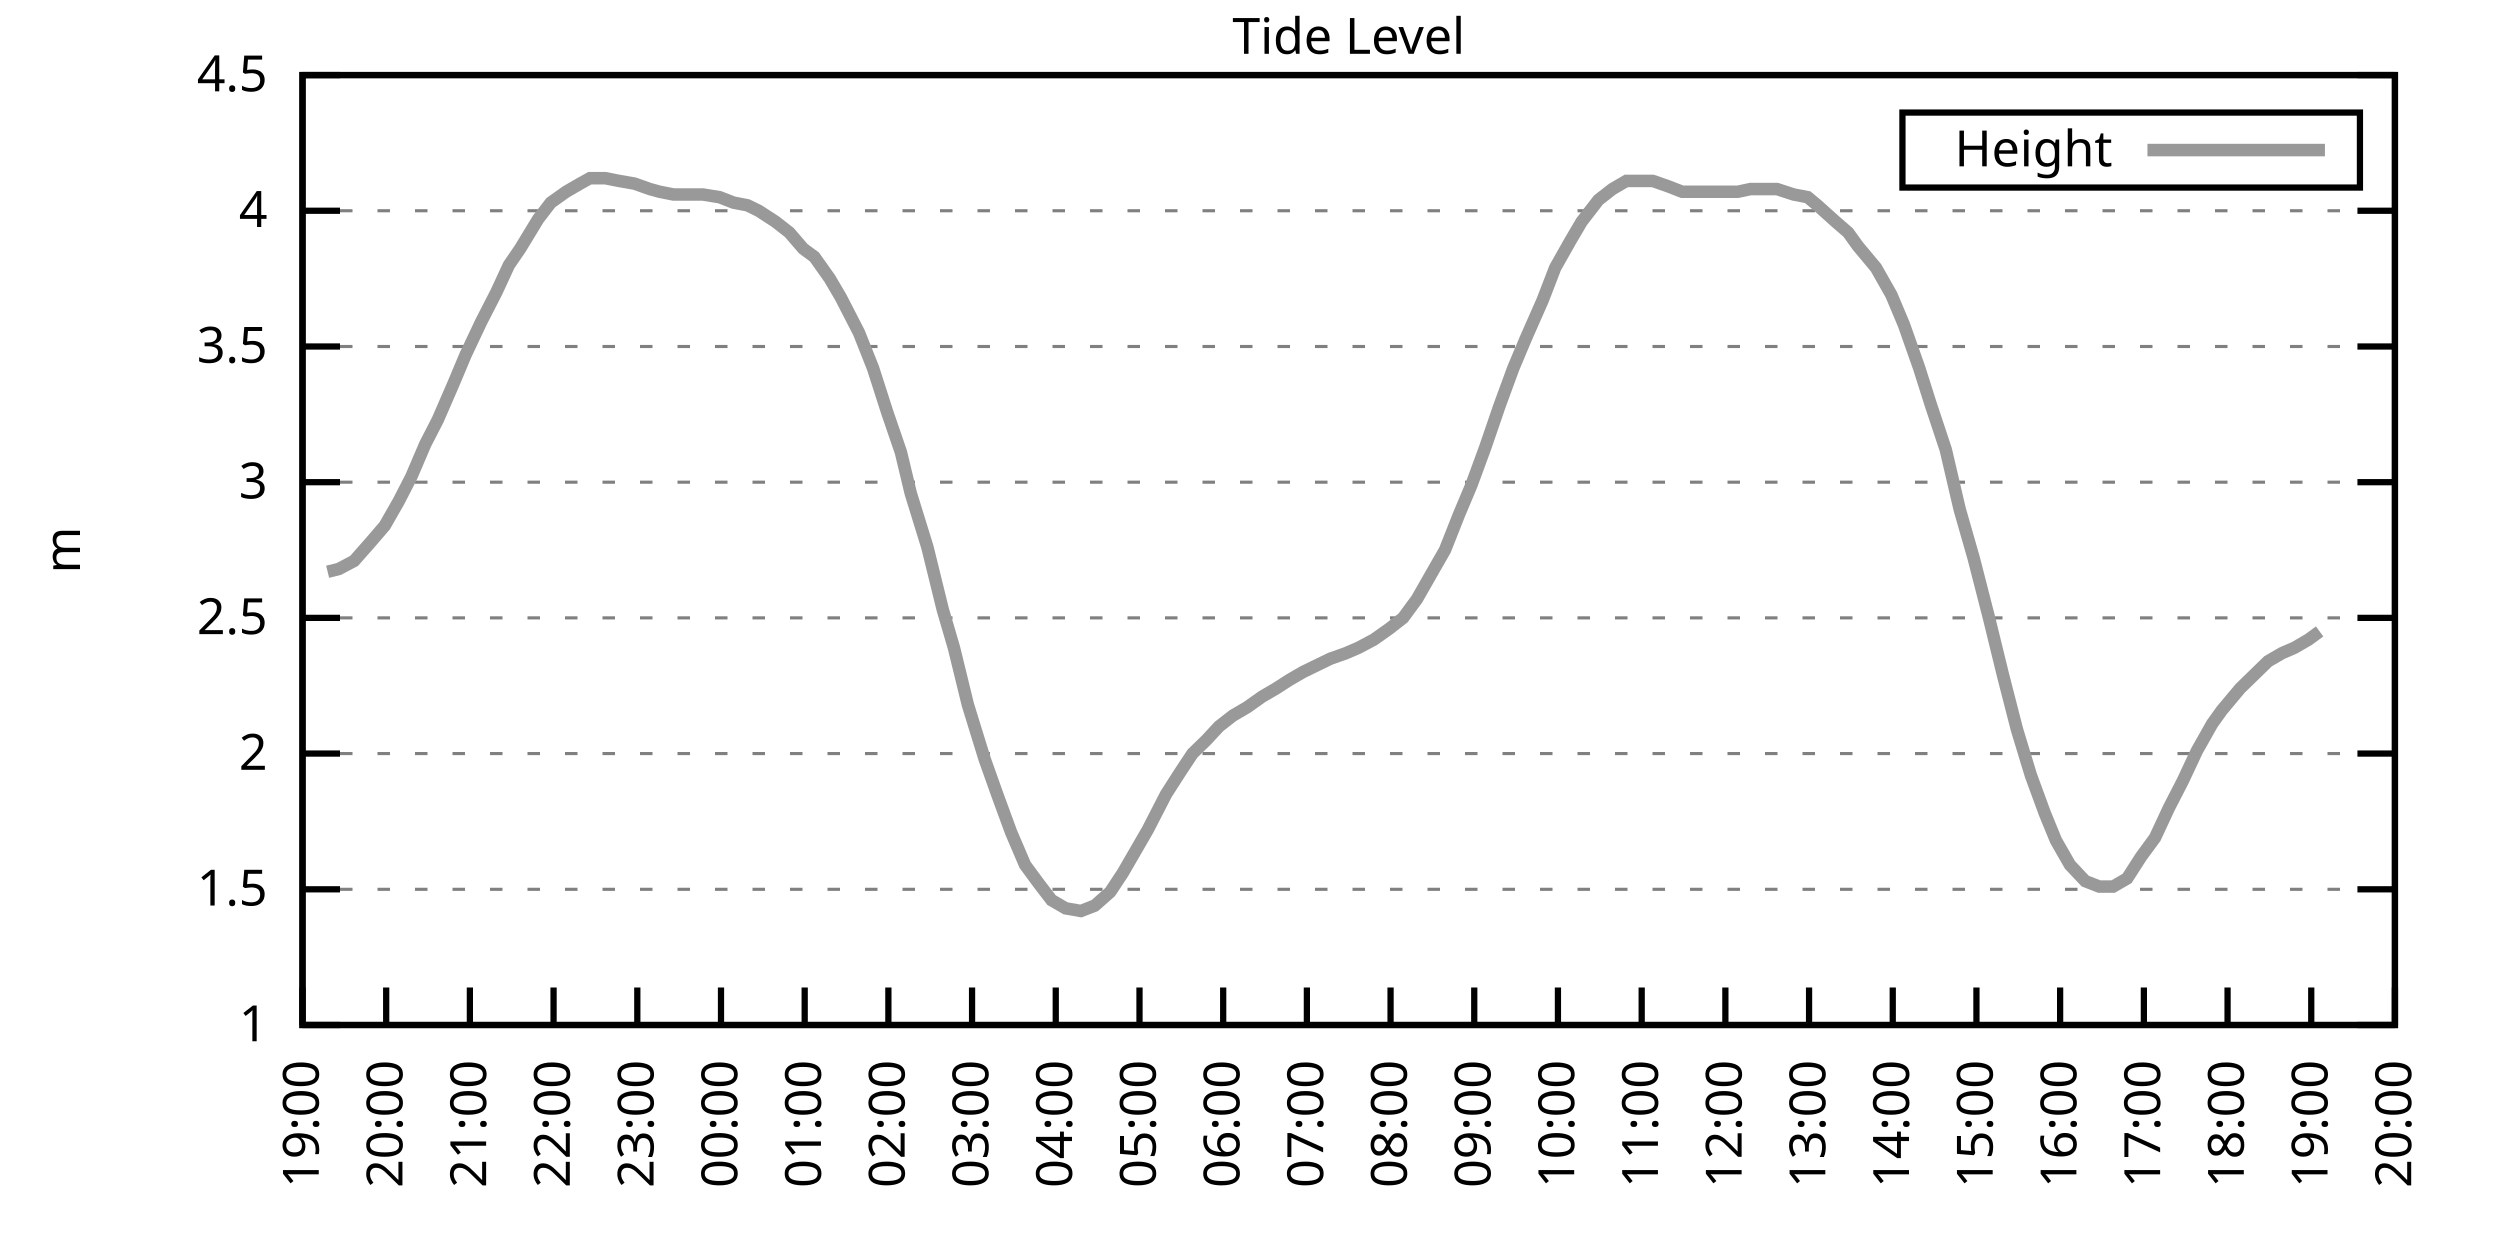
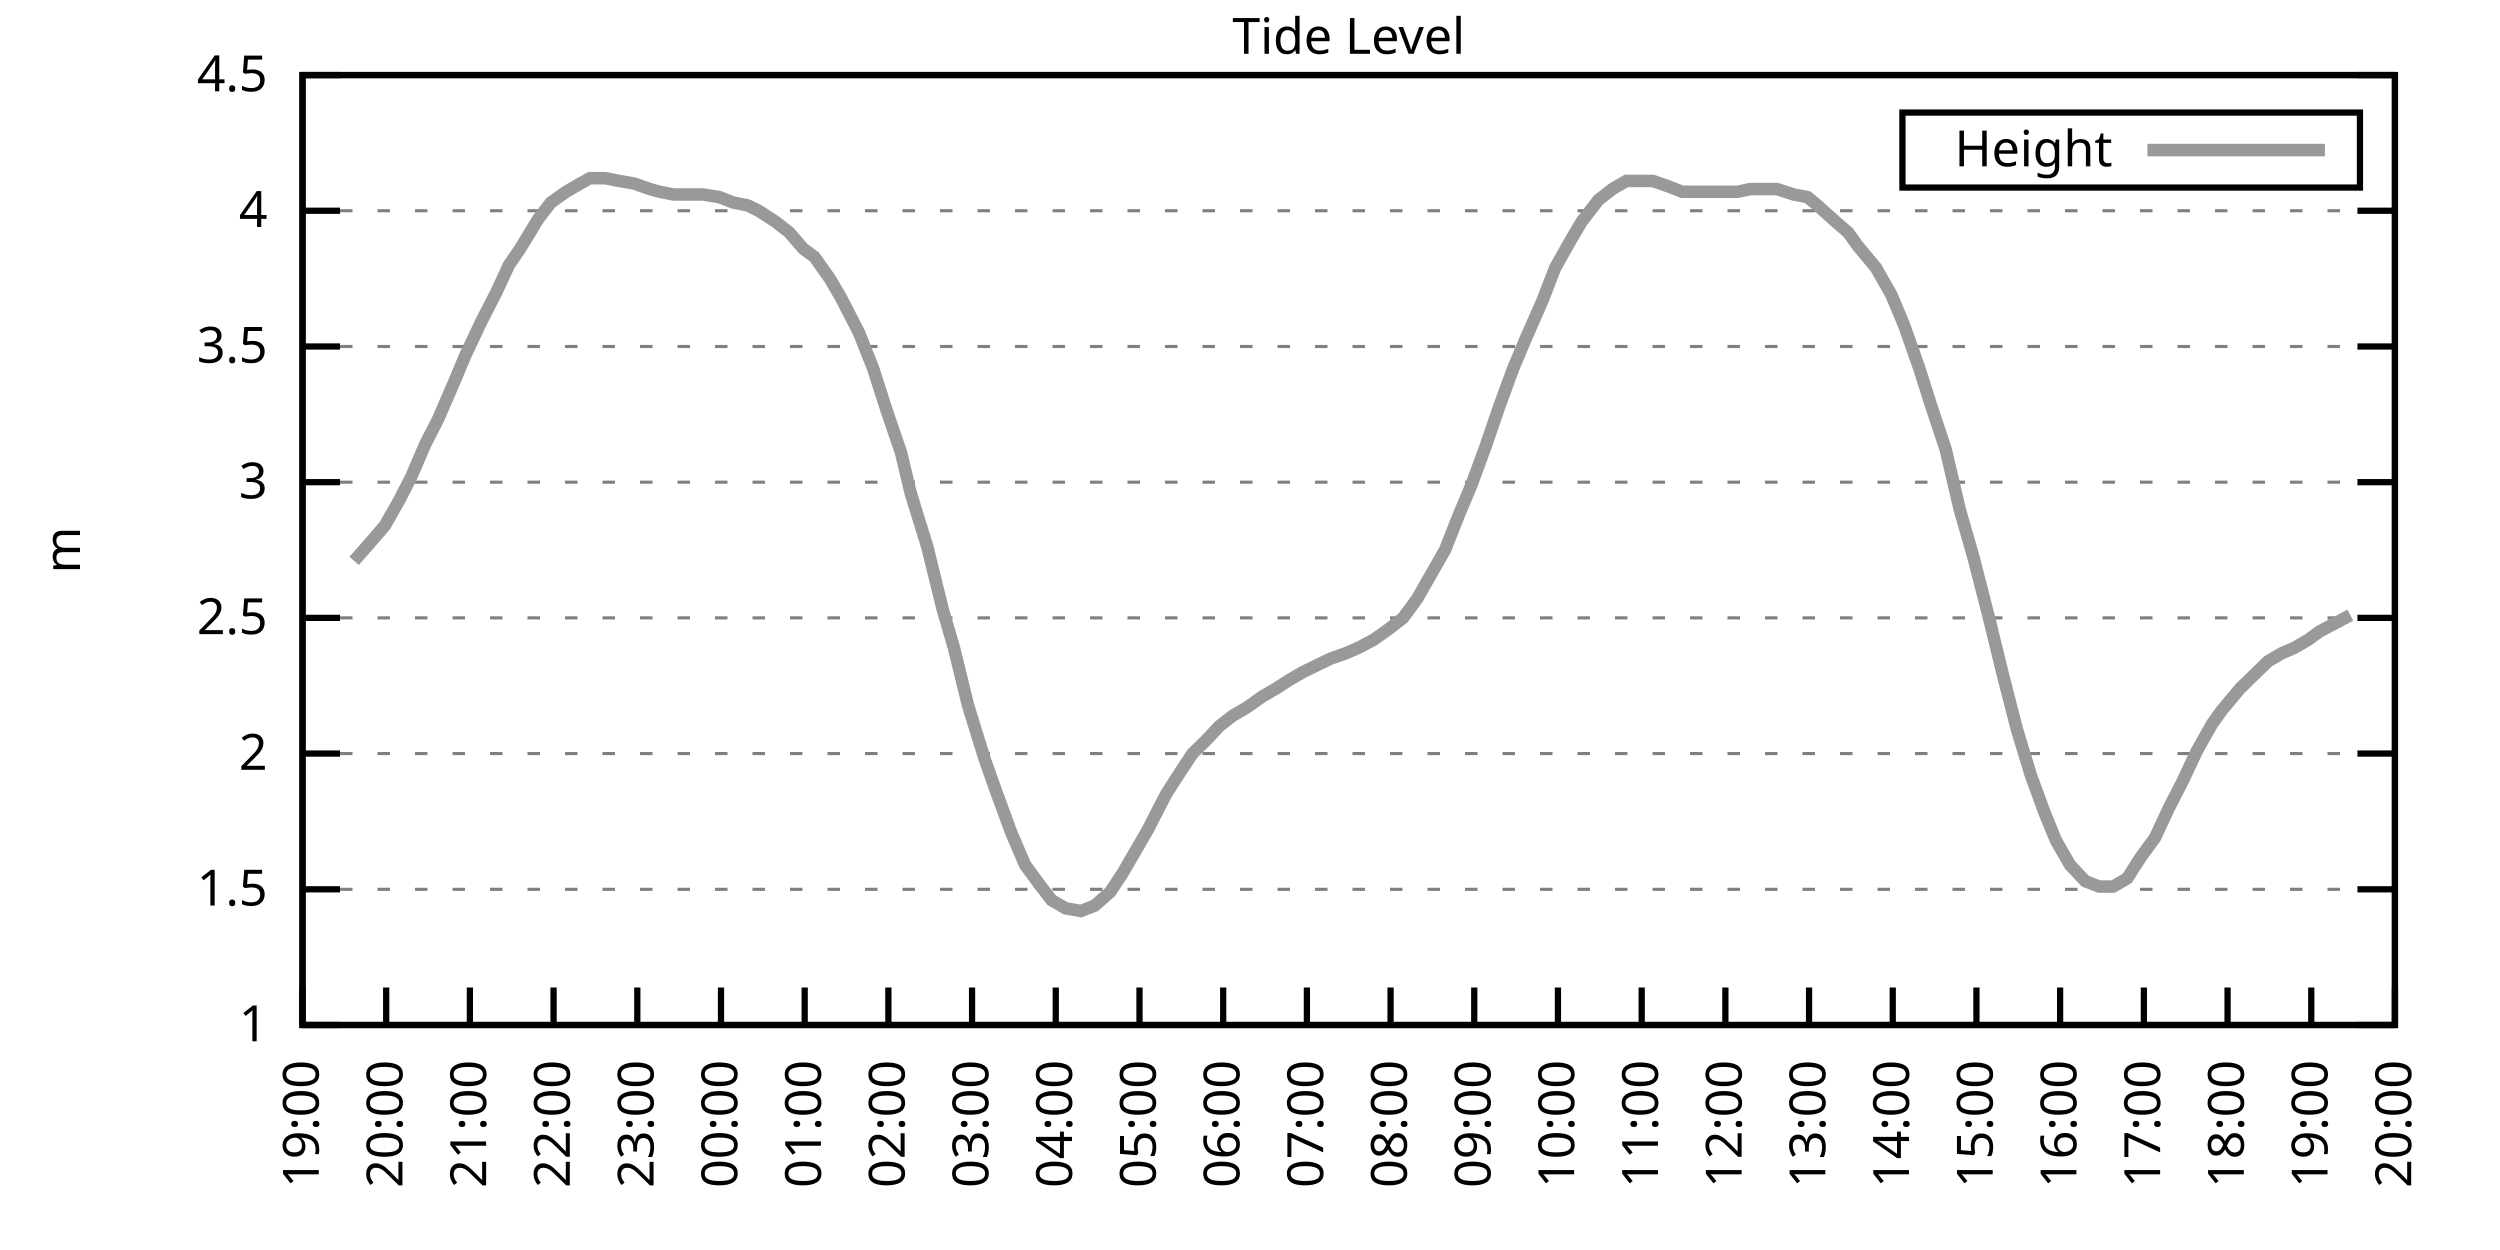
<svg xmlns="http://www.w3.org/2000/svg" xmlns:xlink="http://www.w3.org/1999/xlink" width="400" height="200" viewBox="0 0 400 200">
  <g id="gnuplot_canvas">
    <rect x="0" y="0" width="400" height="200" fill="none" />
    <defs>
      <circle id="gpDot" r="0.5" stroke-width="0.5" stroke="currentColor" />
      <path id="gpPt0" stroke-width="0.333" stroke="currentColor" d="M-1,0 h2 M0,-1 v2" />
      <path id="gpPt1" stroke-width="0.333" stroke="currentColor" d="M-1,-1 L1,1 M1,-1 L-1,1" />
      <path id="gpPt2" stroke-width="0.333" stroke="currentColor" d="M-1,0 L1,0 M0,-1 L0,1 M-1,-1 L1,1 M-1,1 L1,-1" />
      <rect id="gpPt3" stroke-width="0.333" stroke="currentColor" x="-1" y="-1" width="2" height="2" />
      <rect id="gpPt4" stroke-width="0.333" stroke="currentColor" fill="currentColor" x="-1" y="-1" width="2" height="2" />
      <circle id="gpPt5" stroke-width="0.333" stroke="currentColor" cx="0" cy="0" r="1" />
      <use xlink:href="#gpPt5" id="gpPt6" fill="currentColor" stroke="none" />
      <path id="gpPt7" stroke-width="0.333" stroke="currentColor" d="M0,-1.33 L-1.33,0.67 L1.33,0.67 z" />
      <use xlink:href="#gpPt7" id="gpPt8" fill="currentColor" stroke="none" />
      <use xlink:href="#gpPt7" id="gpPt9" stroke="currentColor" transform="rotate(180)" />
      <use xlink:href="#gpPt9" id="gpPt10" fill="currentColor" stroke="none" />
      <use xlink:href="#gpPt3" id="gpPt11" stroke="currentColor" transform="rotate(45)" />
      <use xlink:href="#gpPt11" id="gpPt12" fill="currentColor" stroke="none" />
      <path id="gpPt13" stroke-width="0.333" stroke="currentColor" d="M0,1.330 L1.265,0.411 L0.782,-1.067 L-0.782,-1.076 L-1.265,0.411 z" />
      <use xlink:href="#gpPt13" id="gpPt14" fill="currentColor" stroke="none" />
      <filter id="textbox" filterUnits="objectBoundingBox" x="0" y="0" height="1" width="1">
        <feFlood flood-color="white" flood-opacity="1" result="bgnd" />
        <feComposite in="SourceGraphic" in2="bgnd" operator="atop" />
      </filter>
      <filter id="greybox" filterUnits="objectBoundingBox" x="0" y="0" height="1" width="1">
        <feFlood flood-color="lightgrey" flood-opacity="1" result="grey" />
        <feComposite in="SourceGraphic" in2="grey" operator="atop" />
      </filter>
    </defs>
    <g fill="none" color="white" stroke="currentColor" stroke-width="1.00" stroke-linecap="butt" stroke-linejoin="miter">
</g>
    <g fill="none" color="black" stroke="currentColor" stroke-width="1.00" stroke-linecap="butt" stroke-linejoin="miter">
      <g stroke="none" shape-rendering="crispEdges">
        <polygon fill="rgb(255, 255, 255)" points="48.40,164.00 383.18,164.00 383.18,12.02 48.40,12.02 " />
      </g>
    </g>
    <g fill="none" color="black" stroke="currentColor" stroke-width="1.00" stroke-linecap="butt" stroke-linejoin="miter">
</g>
    <g fill="none" color="black" stroke="black" stroke-width="0.50" stroke-linecap="butt" stroke-linejoin="miter">
</g>
    <g fill="none" color="gray" stroke="currentColor" stroke-width="0.50" stroke-linecap="butt" stroke-linejoin="miter">
      <path stroke="gray" stroke-dasharray="2,4" class="gridline" d="M48.40,164.00 L383.19,164.00  " />
    </g>
    <g fill="none" color="gray" stroke="gray" stroke-width="1.00" stroke-linecap="butt" stroke-linejoin="miter">
</g>
    <g fill="none" color="black" stroke="currentColor" stroke-width="1.00" stroke-linecap="butt" stroke-linejoin="miter">
      <path stroke="black" d="M48.40,164.00 L54.40,164.00 M383.19,164.00 L377.19,164.00  " />
      <g transform="translate(42.80,166.60)" stroke="none" fill="black" font-family="Sans" font-size="8.00" text-anchor="end">
        <text>
          <tspan font-family="Sans"> 1</tspan>
        </text>
      </g>
    </g>
    <g fill="none" color="black" stroke="currentColor" stroke-width="1.00" stroke-linecap="butt" stroke-linejoin="miter">
</g>
    <g fill="none" color="black" stroke="black" stroke-width="0.50" stroke-linecap="butt" stroke-linejoin="miter">
</g>
    <g fill="none" color="gray" stroke="currentColor" stroke-width="0.50" stroke-linecap="butt" stroke-linejoin="miter">
      <path stroke="gray" stroke-dasharray="2,4" class="gridline" d="M48.40,142.29 L383.19,142.29  " />
    </g>
    <g fill="none" color="gray" stroke="gray" stroke-width="1.00" stroke-linecap="butt" stroke-linejoin="miter">
</g>
    <g fill="none" color="black" stroke="currentColor" stroke-width="1.00" stroke-linecap="butt" stroke-linejoin="miter">
      <path stroke="black" d="M48.40,142.29 L54.40,142.29 M383.19,142.29 L377.19,142.29  " />
      <g transform="translate(42.80,144.89)" stroke="none" fill="black" font-family="Sans" font-size="8.00" text-anchor="end">
        <text>
          <tspan font-family="Sans"> 1.5</tspan>
        </text>
      </g>
    </g>
    <g fill="none" color="black" stroke="currentColor" stroke-width="1.00" stroke-linecap="butt" stroke-linejoin="miter">
</g>
    <g fill="none" color="black" stroke="black" stroke-width="0.50" stroke-linecap="butt" stroke-linejoin="miter">
</g>
    <g fill="none" color="gray" stroke="currentColor" stroke-width="0.50" stroke-linecap="butt" stroke-linejoin="miter">
      <path stroke="gray" stroke-dasharray="2,4" class="gridline" d="M48.40,120.57 L383.19,120.57  " />
    </g>
    <g fill="none" color="gray" stroke="gray" stroke-width="1.00" stroke-linecap="butt" stroke-linejoin="miter">
</g>
    <g fill="none" color="black" stroke="currentColor" stroke-width="1.00" stroke-linecap="butt" stroke-linejoin="miter">
      <path stroke="black" d="M48.40,120.57 L54.40,120.57 M383.19,120.57 L377.19,120.57  " />
      <g transform="translate(42.80,123.17)" stroke="none" fill="black" font-family="Sans" font-size="8.00" text-anchor="end">
        <text>
          <tspan font-family="Sans"> 2</tspan>
        </text>
      </g>
    </g>
    <g fill="none" color="black" stroke="currentColor" stroke-width="1.00" stroke-linecap="butt" stroke-linejoin="miter">
</g>
    <g fill="none" color="black" stroke="black" stroke-width="0.50" stroke-linecap="butt" stroke-linejoin="miter">
</g>
    <g fill="none" color="gray" stroke="currentColor" stroke-width="0.50" stroke-linecap="butt" stroke-linejoin="miter">
      <path stroke="gray" stroke-dasharray="2,4" class="gridline" d="M48.40,98.86 L383.19,98.86  " />
    </g>
    <g fill="none" color="gray" stroke="gray" stroke-width="1.00" stroke-linecap="butt" stroke-linejoin="miter">
</g>
    <g fill="none" color="black" stroke="currentColor" stroke-width="1.00" stroke-linecap="butt" stroke-linejoin="miter">
      <path stroke="black" d="M48.40,98.86 L54.40,98.86 M383.19,98.86 L377.19,98.86  " />
      <g transform="translate(42.80,101.46)" stroke="none" fill="black" font-family="Sans" font-size="8.00" text-anchor="end">
        <text>
          <tspan font-family="Sans"> 2.5</tspan>
        </text>
      </g>
    </g>
    <g fill="none" color="black" stroke="currentColor" stroke-width="1.00" stroke-linecap="butt" stroke-linejoin="miter">
</g>
    <g fill="none" color="black" stroke="black" stroke-width="0.50" stroke-linecap="butt" stroke-linejoin="miter">
</g>
    <g fill="none" color="gray" stroke="currentColor" stroke-width="0.50" stroke-linecap="butt" stroke-linejoin="miter">
      <path stroke="gray" stroke-dasharray="2,4" class="gridline" d="M48.40,77.15 L383.19,77.15  " />
    </g>
    <g fill="none" color="gray" stroke="gray" stroke-width="1.00" stroke-linecap="butt" stroke-linejoin="miter">
</g>
    <g fill="none" color="black" stroke="currentColor" stroke-width="1.00" stroke-linecap="butt" stroke-linejoin="miter">
      <path stroke="black" d="M48.40,77.15 L54.40,77.15 M383.19,77.15 L377.19,77.15  " />
      <g transform="translate(42.80,79.75)" stroke="none" fill="black" font-family="Sans" font-size="8.00" text-anchor="end">
        <text>
          <tspan font-family="Sans"> 3</tspan>
        </text>
      </g>
    </g>
    <g fill="none" color="black" stroke="currentColor" stroke-width="1.00" stroke-linecap="butt" stroke-linejoin="miter">
</g>
    <g fill="none" color="black" stroke="black" stroke-width="0.50" stroke-linecap="butt" stroke-linejoin="miter">
</g>
    <g fill="none" color="gray" stroke="currentColor" stroke-width="0.50" stroke-linecap="butt" stroke-linejoin="miter">
      <path stroke="gray" stroke-dasharray="2,4" class="gridline" d="M48.40,55.44 L383.19,55.44  " />
    </g>
    <g fill="none" color="gray" stroke="gray" stroke-width="1.00" stroke-linecap="butt" stroke-linejoin="miter">
</g>
    <g fill="none" color="black" stroke="currentColor" stroke-width="1.00" stroke-linecap="butt" stroke-linejoin="miter">
      <path stroke="black" d="M48.40,55.44 L54.40,55.44 M383.19,55.44 L377.19,55.44  " />
      <g transform="translate(42.80,58.04)" stroke="none" fill="black" font-family="Sans" font-size="8.00" text-anchor="end">
        <text>
          <tspan font-family="Sans"> 3.5</tspan>
        </text>
      </g>
    </g>
    <g fill="none" color="black" stroke="currentColor" stroke-width="1.00" stroke-linecap="butt" stroke-linejoin="miter">
</g>
    <g fill="none" color="black" stroke="black" stroke-width="0.50" stroke-linecap="butt" stroke-linejoin="miter">
</g>
    <g fill="none" color="gray" stroke="currentColor" stroke-width="0.50" stroke-linecap="butt" stroke-linejoin="miter">
      <path stroke="gray" stroke-dasharray="2,4" class="gridline" d="M48.40,33.72 L383.19,33.72  " />
    </g>
    <g fill="none" color="gray" stroke="gray" stroke-width="1.00" stroke-linecap="butt" stroke-linejoin="miter">
</g>
    <g fill="none" color="black" stroke="currentColor" stroke-width="1.00" stroke-linecap="butt" stroke-linejoin="miter">
      <path stroke="black" d="M48.40,33.72 L54.40,33.72 M383.19,33.72 L377.19,33.72  " />
      <g transform="translate(42.80,36.32)" stroke="none" fill="black" font-family="Sans" font-size="8.00" text-anchor="end">
        <text>
          <tspan font-family="Sans"> 4</tspan>
        </text>
      </g>
    </g>
    <g fill="none" color="black" stroke="currentColor" stroke-width="1.00" stroke-linecap="butt" stroke-linejoin="miter">
</g>
    <g fill="none" color="black" stroke="black" stroke-width="0.50" stroke-linecap="butt" stroke-linejoin="miter">
</g>
    <g fill="none" color="gray" stroke="currentColor" stroke-width="0.50" stroke-linecap="butt" stroke-linejoin="miter">
      <path stroke="gray" stroke-dasharray="2,4" class="gridline" d="M48.40,12.01 L383.19,12.01  " />
    </g>
    <g fill="none" color="gray" stroke="gray" stroke-width="1.00" stroke-linecap="butt" stroke-linejoin="miter">
</g>
    <g fill="none" color="black" stroke="currentColor" stroke-width="1.00" stroke-linecap="butt" stroke-linejoin="miter">
      <path stroke="black" d="M48.40,12.01 L54.40,12.01 M383.19,12.01 L377.19,12.01  " />
      <g transform="translate(42.80,14.61)" stroke="none" fill="black" font-family="Sans" font-size="8.00" text-anchor="end">
        <text>
          <tspan font-family="Sans"> 4.5</tspan>
        </text>
      </g>
    </g>
    <g fill="none" color="black" stroke="currentColor" stroke-width="1.00" stroke-linecap="butt" stroke-linejoin="miter">
      <path stroke="black" d="M48.40,164.00 L48.40,158.00  " />
      <g transform="translate(51.00,169.60) rotate(270.00)" stroke="none" fill="black" font-family="Sans" font-size="8.00" text-anchor="end">
        <text>
          <tspan font-family="Sans">19:00</tspan>
        </text>
      </g>
    </g>
    <g fill="none" color="black" stroke="currentColor" stroke-width="1.00" stroke-linecap="butt" stroke-linejoin="miter">
      <path stroke="black" d="M61.79,164.00 L61.79,158.00  " />
      <g transform="translate(64.39,169.60) rotate(270.00)" stroke="none" fill="black" font-family="Sans" font-size="8.00" text-anchor="end">
        <text>
          <tspan font-family="Sans">20:00</tspan>
        </text>
      </g>
    </g>
    <g fill="none" color="black" stroke="currentColor" stroke-width="1.00" stroke-linecap="butt" stroke-linejoin="miter">
      <path stroke="black" d="M75.18,164.00 L75.18,158.00  " />
      <g transform="translate(77.78,169.60) rotate(270.00)" stroke="none" fill="black" font-family="Sans" font-size="8.00" text-anchor="end">
        <text>
          <tspan font-family="Sans">21:00</tspan>
        </text>
      </g>
    </g>
    <g fill="none" color="black" stroke="currentColor" stroke-width="1.00" stroke-linecap="butt" stroke-linejoin="miter">
      <path stroke="black" d="M88.57,164.00 L88.57,158.00  " />
      <g transform="translate(91.17,169.60) rotate(270.00)" stroke="none" fill="black" font-family="Sans" font-size="8.00" text-anchor="end">
        <text>
          <tspan font-family="Sans">22:00</tspan>
        </text>
      </g>
    </g>
    <g fill="none" color="black" stroke="currentColor" stroke-width="1.00" stroke-linecap="butt" stroke-linejoin="miter">
      <path stroke="black" d="M101.97,164.00 L101.97,158.00  " />
      <g transform="translate(104.57,169.60) rotate(270.00)" stroke="none" fill="black" font-family="Sans" font-size="8.00" text-anchor="end">
        <text>
          <tspan font-family="Sans">23:00</tspan>
        </text>
      </g>
    </g>
    <g fill="none" color="black" stroke="currentColor" stroke-width="1.00" stroke-linecap="butt" stroke-linejoin="miter">
      <path stroke="black" d="M115.36,164.00 L115.36,158.00  " />
      <g transform="translate(117.96,169.60) rotate(270.00)" stroke="none" fill="black" font-family="Sans" font-size="8.00" text-anchor="end">
        <text>
          <tspan font-family="Sans">00:00</tspan>
        </text>
      </g>
    </g>
    <g fill="none" color="black" stroke="currentColor" stroke-width="1.00" stroke-linecap="butt" stroke-linejoin="miter">
      <path stroke="black" d="M128.75,164.00 L128.75,158.00  " />
      <g transform="translate(131.35,169.60) rotate(270.00)" stroke="none" fill="black" font-family="Sans" font-size="8.00" text-anchor="end">
        <text>
          <tspan font-family="Sans">01:00</tspan>
        </text>
      </g>
    </g>
    <g fill="none" color="black" stroke="currentColor" stroke-width="1.00" stroke-linecap="butt" stroke-linejoin="miter">
      <path stroke="black" d="M142.14,164.00 L142.14,158.00  " />
      <g transform="translate(144.74,169.60) rotate(270.00)" stroke="none" fill="black" font-family="Sans" font-size="8.00" text-anchor="end">
        <text>
          <tspan font-family="Sans">02:00</tspan>
        </text>
      </g>
    </g>
    <g fill="none" color="black" stroke="currentColor" stroke-width="1.00" stroke-linecap="butt" stroke-linejoin="miter">
      <path stroke="black" d="M155.53,164.00 L155.53,158.00  " />
      <g transform="translate(158.13,169.60) rotate(270.00)" stroke="none" fill="black" font-family="Sans" font-size="8.00" text-anchor="end">
        <text>
          <tspan font-family="Sans">03:00</tspan>
        </text>
      </g>
    </g>
    <g fill="none" color="black" stroke="currentColor" stroke-width="1.00" stroke-linecap="butt" stroke-linejoin="miter">
      <path stroke="black" d="M168.92,164.00 L168.92,158.00  " />
      <g transform="translate(171.52,169.60) rotate(270.00)" stroke="none" fill="black" font-family="Sans" font-size="8.00" text-anchor="end">
        <text>
          <tspan font-family="Sans">04:00</tspan>
        </text>
      </g>
    </g>
    <g fill="none" color="black" stroke="currentColor" stroke-width="1.00" stroke-linecap="butt" stroke-linejoin="miter">
      <path stroke="black" d="M182.32,164.00 L182.32,158.00  " />
      <g transform="translate(184.92,169.60) rotate(270.00)" stroke="none" fill="black" font-family="Sans" font-size="8.00" text-anchor="end">
        <text>
          <tspan font-family="Sans">05:00</tspan>
        </text>
      </g>
    </g>
    <g fill="none" color="black" stroke="currentColor" stroke-width="1.00" stroke-linecap="butt" stroke-linejoin="miter">
      <path stroke="black" d="M195.71,164.00 L195.71,158.00  " />
      <g transform="translate(198.31,169.60) rotate(270.00)" stroke="none" fill="black" font-family="Sans" font-size="8.00" text-anchor="end">
        <text>
          <tspan font-family="Sans">06:00</tspan>
        </text>
      </g>
    </g>
    <g fill="none" color="black" stroke="currentColor" stroke-width="1.00" stroke-linecap="butt" stroke-linejoin="miter">
      <path stroke="black" d="M209.10,164.00 L209.10,158.00  " />
      <g transform="translate(211.70,169.60) rotate(270.00)" stroke="none" fill="black" font-family="Sans" font-size="8.00" text-anchor="end">
        <text>
          <tspan font-family="Sans">07:00</tspan>
        </text>
      </g>
    </g>
    <g fill="none" color="black" stroke="currentColor" stroke-width="1.00" stroke-linecap="butt" stroke-linejoin="miter">
      <path stroke="black" d="M222.49,164.00 L222.49,158.00  " />
      <g transform="translate(225.09,169.60) rotate(270.00)" stroke="none" fill="black" font-family="Sans" font-size="8.00" text-anchor="end">
        <text>
          <tspan font-family="Sans">08:00</tspan>
        </text>
      </g>
    </g>
    <g fill="none" color="black" stroke="currentColor" stroke-width="1.00" stroke-linecap="butt" stroke-linejoin="miter">
      <path stroke="black" d="M235.88,164.00 L235.88,158.00  " />
      <g transform="translate(238.48,169.60) rotate(270.00)" stroke="none" fill="black" font-family="Sans" font-size="8.00" text-anchor="end">
        <text>
          <tspan font-family="Sans">09:00</tspan>
        </text>
      </g>
    </g>
    <g fill="none" color="black" stroke="currentColor" stroke-width="1.00" stroke-linecap="butt" stroke-linejoin="miter">
      <path stroke="black" d="M249.27,164.00 L249.27,158.00  " />
      <g transform="translate(251.87,169.60) rotate(270.00)" stroke="none" fill="black" font-family="Sans" font-size="8.00" text-anchor="end">
        <text>
          <tspan font-family="Sans">10:00</tspan>
        </text>
      </g>
    </g>
    <g fill="none" color="black" stroke="currentColor" stroke-width="1.00" stroke-linecap="butt" stroke-linejoin="miter">
      <path stroke="black" d="M262.67,164.00 L262.67,158.00  " />
      <g transform="translate(265.27,169.60) rotate(270.00)" stroke="none" fill="black" font-family="Sans" font-size="8.00" text-anchor="end">
        <text>
          <tspan font-family="Sans">11:00</tspan>
        </text>
      </g>
    </g>
    <g fill="none" color="black" stroke="currentColor" stroke-width="1.00" stroke-linecap="butt" stroke-linejoin="miter">
      <path stroke="black" d="M276.06,164.00 L276.06,158.00  " />
      <g transform="translate(278.66,169.60) rotate(270.00)" stroke="none" fill="black" font-family="Sans" font-size="8.00" text-anchor="end">
        <text>
          <tspan font-family="Sans">12:00</tspan>
        </text>
      </g>
    </g>
    <g fill="none" color="black" stroke="currentColor" stroke-width="1.00" stroke-linecap="butt" stroke-linejoin="miter">
      <path stroke="black" d="M289.45,164.00 L289.45,158.00  " />
      <g transform="translate(292.05,169.60) rotate(270.00)" stroke="none" fill="black" font-family="Sans" font-size="8.00" text-anchor="end">
        <text>
          <tspan font-family="Sans">13:00</tspan>
        </text>
      </g>
    </g>
    <g fill="none" color="black" stroke="currentColor" stroke-width="1.00" stroke-linecap="butt" stroke-linejoin="miter">
      <path stroke="black" d="M302.84,164.00 L302.84,158.00  " />
      <g transform="translate(305.44,169.60) rotate(270.00)" stroke="none" fill="black" font-family="Sans" font-size="8.00" text-anchor="end">
        <text>
          <tspan font-family="Sans">14:00</tspan>
        </text>
      </g>
    </g>
    <g fill="none" color="black" stroke="currentColor" stroke-width="1.00" stroke-linecap="butt" stroke-linejoin="miter">
      <path stroke="black" d="M316.23,164.00 L316.23,158.00  " />
      <g transform="translate(318.83,169.60) rotate(270.00)" stroke="none" fill="black" font-family="Sans" font-size="8.00" text-anchor="end">
        <text>
          <tspan font-family="Sans">15:00</tspan>
        </text>
      </g>
    </g>
    <g fill="none" color="black" stroke="currentColor" stroke-width="1.00" stroke-linecap="butt" stroke-linejoin="miter">
      <path stroke="black" d="M329.62,164.00 L329.62,158.00  " />
      <g transform="translate(332.22,169.60) rotate(270.00)" stroke="none" fill="black" font-family="Sans" font-size="8.00" text-anchor="end">
        <text>
          <tspan font-family="Sans">16:00</tspan>
        </text>
      </g>
    </g>
    <g fill="none" color="black" stroke="currentColor" stroke-width="1.00" stroke-linecap="butt" stroke-linejoin="miter">
      <path stroke="black" d="M343.02,164.00 L343.02,158.00  " />
      <g transform="translate(345.62,169.60) rotate(270.00)" stroke="none" fill="black" font-family="Sans" font-size="8.00" text-anchor="end">
        <text>
          <tspan font-family="Sans">17:00</tspan>
        </text>
      </g>
    </g>
    <g fill="none" color="black" stroke="currentColor" stroke-width="1.00" stroke-linecap="butt" stroke-linejoin="miter">
      <path stroke="black" d="M356.41,164.00 L356.41,158.00  " />
      <g transform="translate(359.01,169.60) rotate(270.00)" stroke="none" fill="black" font-family="Sans" font-size="8.00" text-anchor="end">
        <text>
          <tspan font-family="Sans">18:00</tspan>
        </text>
      </g>
    </g>
    <g fill="none" color="black" stroke="currentColor" stroke-width="1.00" stroke-linecap="butt" stroke-linejoin="miter">
      <path stroke="black" d="M369.80,164.00 L369.80,158.00  " />
      <g transform="translate(372.40,169.60) rotate(270.00)" stroke="none" fill="black" font-family="Sans" font-size="8.00" text-anchor="end">
        <text>
          <tspan font-family="Sans">19:00</tspan>
        </text>
      </g>
    </g>
    <g fill="none" color="black" stroke="currentColor" stroke-width="1.00" stroke-linecap="butt" stroke-linejoin="miter">
      <path stroke="black" d="M383.19,164.00 L383.19,158.00  " />
      <g transform="translate(385.79,169.60) rotate(270.00)" stroke="none" fill="black" font-family="Sans" font-size="8.00" text-anchor="end">
        <text>
          <tspan font-family="Sans">20:00</tspan>
        </text>
      </g>
    </g>
    <g fill="none" color="black" stroke="currentColor" stroke-width="1.00" stroke-linecap="butt" stroke-linejoin="miter">
</g>
    <g fill="none" color="black" stroke="currentColor" stroke-width="1.00" stroke-linecap="butt" stroke-linejoin="miter">
      <path stroke="black" d="M48.40,12.01 L48.40,164.00 L383.19,164.00 L383.19,12.01 L48.40,12.01 Z  " />
    </g>
    <g fill="none" color="black" stroke="currentColor" stroke-width="1.00" stroke-linecap="butt" stroke-linejoin="miter">
</g>
    <g fill="none" color="black" stroke="currentColor" stroke-width="1.00" stroke-linecap="butt" stroke-linejoin="miter">
      <path stroke="black" d="M304.39,30.01 L304.39,18.01 L377.59,18.01 L377.59,30.01 L304.39,30.01 Z  " />
    </g>
    <g id="Tide_level_plot_1">
      <g fill="none" color="white" stroke="black" stroke-width="2.00" stroke-linecap="butt" stroke-linejoin="miter">
</g>
      <g fill="none" color="black" stroke="currentColor" stroke-width="2.00" stroke-linecap="butt" stroke-linejoin="miter">
        <g transform="translate(337.99,26.61)" stroke="none" fill="black" font-family="Sans" font-size="8.00" text-anchor="end">
          <text>
            <tspan font-family="Sans">Height</tspan>
          </text>
        </g>
      </g>
      <g fill="none" color="black" stroke="currentColor" stroke-width="2.00" stroke-linecap="butt" stroke-linejoin="miter">
-         <path stroke="rgb(153, 153, 153)" d="M343.59,24.01 L371.99,24.01 M52.42,91.48 L54.20,91.04 L56.66,89.74 L59.34,86.70 L61.57,84.10 L63.80,80.19   L65.81,76.28 L68.04,71.07 L70.05,67.16 L72.50,61.52 L74.51,56.74 L76.97,51.53 L79.42,46.75 L81.43,42.41   L83.22,39.80 L86.12,35.03 L88.13,32.42 L90.58,30.68 L92.82,29.38 L94.38,28.51 L96.83,28.51 L99.06,28.95   L101.52,29.38 L103.98,30.25 L105.54,30.68 L107.77,31.12 L110.22,31.12 L112.46,31.12 L115.13,31.55 L117.37,32.42   L119.60,32.85 L121.38,33.72 L124.06,35.46 L126.29,37.20 L128.53,39.80 L130.31,41.11 L132.77,44.58 L134.55,47.62   L137.45,53.26 L139.69,58.91 L141.92,65.86 L144.15,72.37 L145.71,78.89 L148.39,87.57 L150.85,97.56 L152.63,103.64   L154.86,112.76 L157.54,121.44 L159.55,127.09 L161.78,133.17 L164.01,138.38 L166.25,141.42 L168.25,144.02 L170.49,145.33   L172.94,145.76 L175.17,144.89 L177.63,142.72 L179.64,139.68 L181.65,136.21 L183.66,132.73 L186.56,127.09 L188.79,123.61   L190.80,120.57 L193.03,118.40 L195.04,116.23 L197.27,114.49 L199.50,113.19 L201.96,111.45 L204.19,110.15 L206.20,108.85   L208.43,107.55 L211.11,106.24 L212.89,105.38 L215.35,104.51 L217.36,103.64 L219.81,102.34 L222.27,100.60 L224.50,98.86   L226.73,95.82 L228.96,91.91 L231.20,88.00 L233.43,82.36 L235.44,77.58 L237.67,71.50 L239.90,64.99 L242.13,58.91   L244.14,54.13 L246.82,48.05 L248.83,42.84 L251.28,38.50 L253.07,35.46 L255.75,31.99 L257.98,30.25 L260.21,28.95   L262.00,28.95 L264.45,28.95 L266.91,29.81 L269.14,30.68 L270.92,30.68 L273.60,30.68 L275.83,30.68 L278.07,30.68   L280.07,30.25 L282.53,30.25 L284.32,30.25 L286.99,31.12 L289.23,31.55 L290.79,32.85 L293.69,35.46 L295.70,37.20   L297.26,39.37 L300.16,42.84 L302.62,47.18 L304.63,51.96 L307.08,58.91 L308.87,64.56 L311.32,71.94 L313.55,81.49   L315.79,89.31 L318.24,98.86 L320.47,107.98 L322.70,116.67 L324.94,124.05 L327.17,130.13 L328.95,134.47 L331.19,138.38   L333.64,140.98 L335.87,141.85 L338.10,141.85 L340.34,140.55 L342.57,137.08 L344.80,134.04 L347.03,129.26 L349.26,124.92   L351.50,120.14 L353.95,115.80 L355.51,113.63 L358.42,110.15 L360.20,108.42 L362.88,105.81 L365.11,104.51 L367.12,103.64   L369.35,102.34 L371.14,101.03  " />
+         <path stroke="rgb(153, 153, 153)" d="M343.59,24.01 L371.99,24.01 M56.66,89.74 L59.34,86.70 L61.57,84.10 L63.80,80.19 L65.81,76.28 L68.04,71.07   L70.05,67.16 L72.50,61.52 L74.51,56.74 L76.97,51.53 L79.42,46.75 L81.43,42.41 L83.22,39.80 L86.12,35.03   L88.13,32.42 L90.58,30.68 L92.82,29.38 L94.38,28.51 L96.83,28.51 L99.06,28.95 L101.52,29.38 L103.98,30.25   L105.54,30.68 L107.77,31.12 L110.22,31.12 L112.46,31.12 L115.13,31.55 L117.37,32.42 L119.60,32.85 L121.38,33.72   L124.06,35.46 L126.29,37.20 L128.53,39.80 L130.31,41.11 L132.77,44.58 L134.55,47.62 L137.45,53.26 L139.69,58.91   L141.92,65.86 L144.15,72.37 L145.71,78.89 L148.39,87.57 L150.85,97.56 L152.63,103.64 L154.86,112.76 L157.54,121.44   L159.55,127.09 L161.78,133.17 L164.01,138.38 L166.25,141.42 L168.25,144.02 L170.49,145.33 L172.94,145.76 L175.17,144.89   L177.63,142.72 L179.64,139.68 L181.65,136.21 L183.66,132.73 L186.56,127.09 L188.79,123.61 L190.80,120.57 L193.03,118.40   L195.04,116.23 L197.27,114.49 L199.50,113.19 L201.96,111.45 L204.19,110.15 L206.20,108.85 L208.43,107.55 L211.11,106.24   L212.89,105.38 L215.35,104.51 L217.36,103.64 L219.81,102.34 L222.27,100.60 L224.50,98.86 L226.73,95.82 L228.96,91.91   L231.20,88.00 L233.43,82.36 L235.44,77.58 L237.67,71.50 L239.90,64.99 L242.13,58.91 L244.14,54.13 L246.82,48.05   L248.83,42.84 L251.28,38.50 L253.07,35.46 L255.75,31.99 L257.98,30.25 L260.21,28.95 L262.00,28.95 L264.45,28.95   L266.91,29.81 L269.14,30.68 L270.92,30.68 L273.60,30.68 L275.83,30.68 L278.07,30.68 L280.07,30.25 L282.53,30.25   L284.32,30.25 L286.99,31.12 L289.23,31.55 L290.79,32.85 L293.69,35.46 L295.70,37.20 L297.26,39.37 L300.16,42.84   L302.62,47.18 L304.63,51.96 L307.08,58.91 L308.87,64.56 L311.32,71.94 L313.55,81.49 L315.79,89.31 L318.24,98.86   L320.47,107.98 L322.70,116.67 L324.94,124.05 L327.17,130.13 L328.95,134.47 L331.19,138.38 L333.64,140.98 L335.87,141.85   L338.10,141.85 L340.34,140.55 L342.57,137.08 L344.80,134.04 L347.03,129.26 L349.26,124.92 L351.50,120.14 L353.95,115.80   L355.51,113.63 L358.42,110.15 L360.20,108.42 L362.88,105.81 L365.11,104.51 L367.12,103.64 L369.35,102.34 L371.14,101.03   L373.59,99.73 L376.05,98.43  " />
      </g>
    </g>
    <g fill="none" color="black" stroke="currentColor" stroke-width="2.00" stroke-linecap="butt" stroke-linejoin="miter">
</g>
    <g fill="none" color="black" stroke="black" stroke-width="1.00" stroke-linecap="butt" stroke-linejoin="miter">
</g>
    <g fill="none" color="black" stroke="currentColor" stroke-width="1.00" stroke-linecap="butt" stroke-linejoin="miter">
      <path stroke="black" d="M48.40,12.01 L48.40,164.00 L383.19,164.00 L383.19,12.01 L48.40,12.01 Z  " />
      <g transform="translate(12.80,88.01) rotate(270.00)" stroke="none" fill="black" font-family="Sans" font-size="8.00" text-anchor="middle">
        <text>
          <tspan font-family="Sans">m</tspan>
        </text>
      </g>
    </g>
    <g fill="none" color="black" stroke="currentColor" stroke-width="1.00" stroke-linecap="butt" stroke-linejoin="miter">
</g>
    <g fill="none" color="black" stroke="currentColor" stroke-width="1.00" stroke-linecap="butt" stroke-linejoin="miter">
      <g transform="translate(215.79,8.61)" stroke="none" fill="black" font-family="Sans" font-size="8.00" text-anchor="middle">
        <text>
          <tspan font-family="Sans">Tide Level</tspan>
        </text>
      </g>
    </g>
    <g fill="none" color="black" stroke="currentColor" stroke-width="1.00" stroke-linecap="butt" stroke-linejoin="miter">
</g>
  </g>
</svg>
